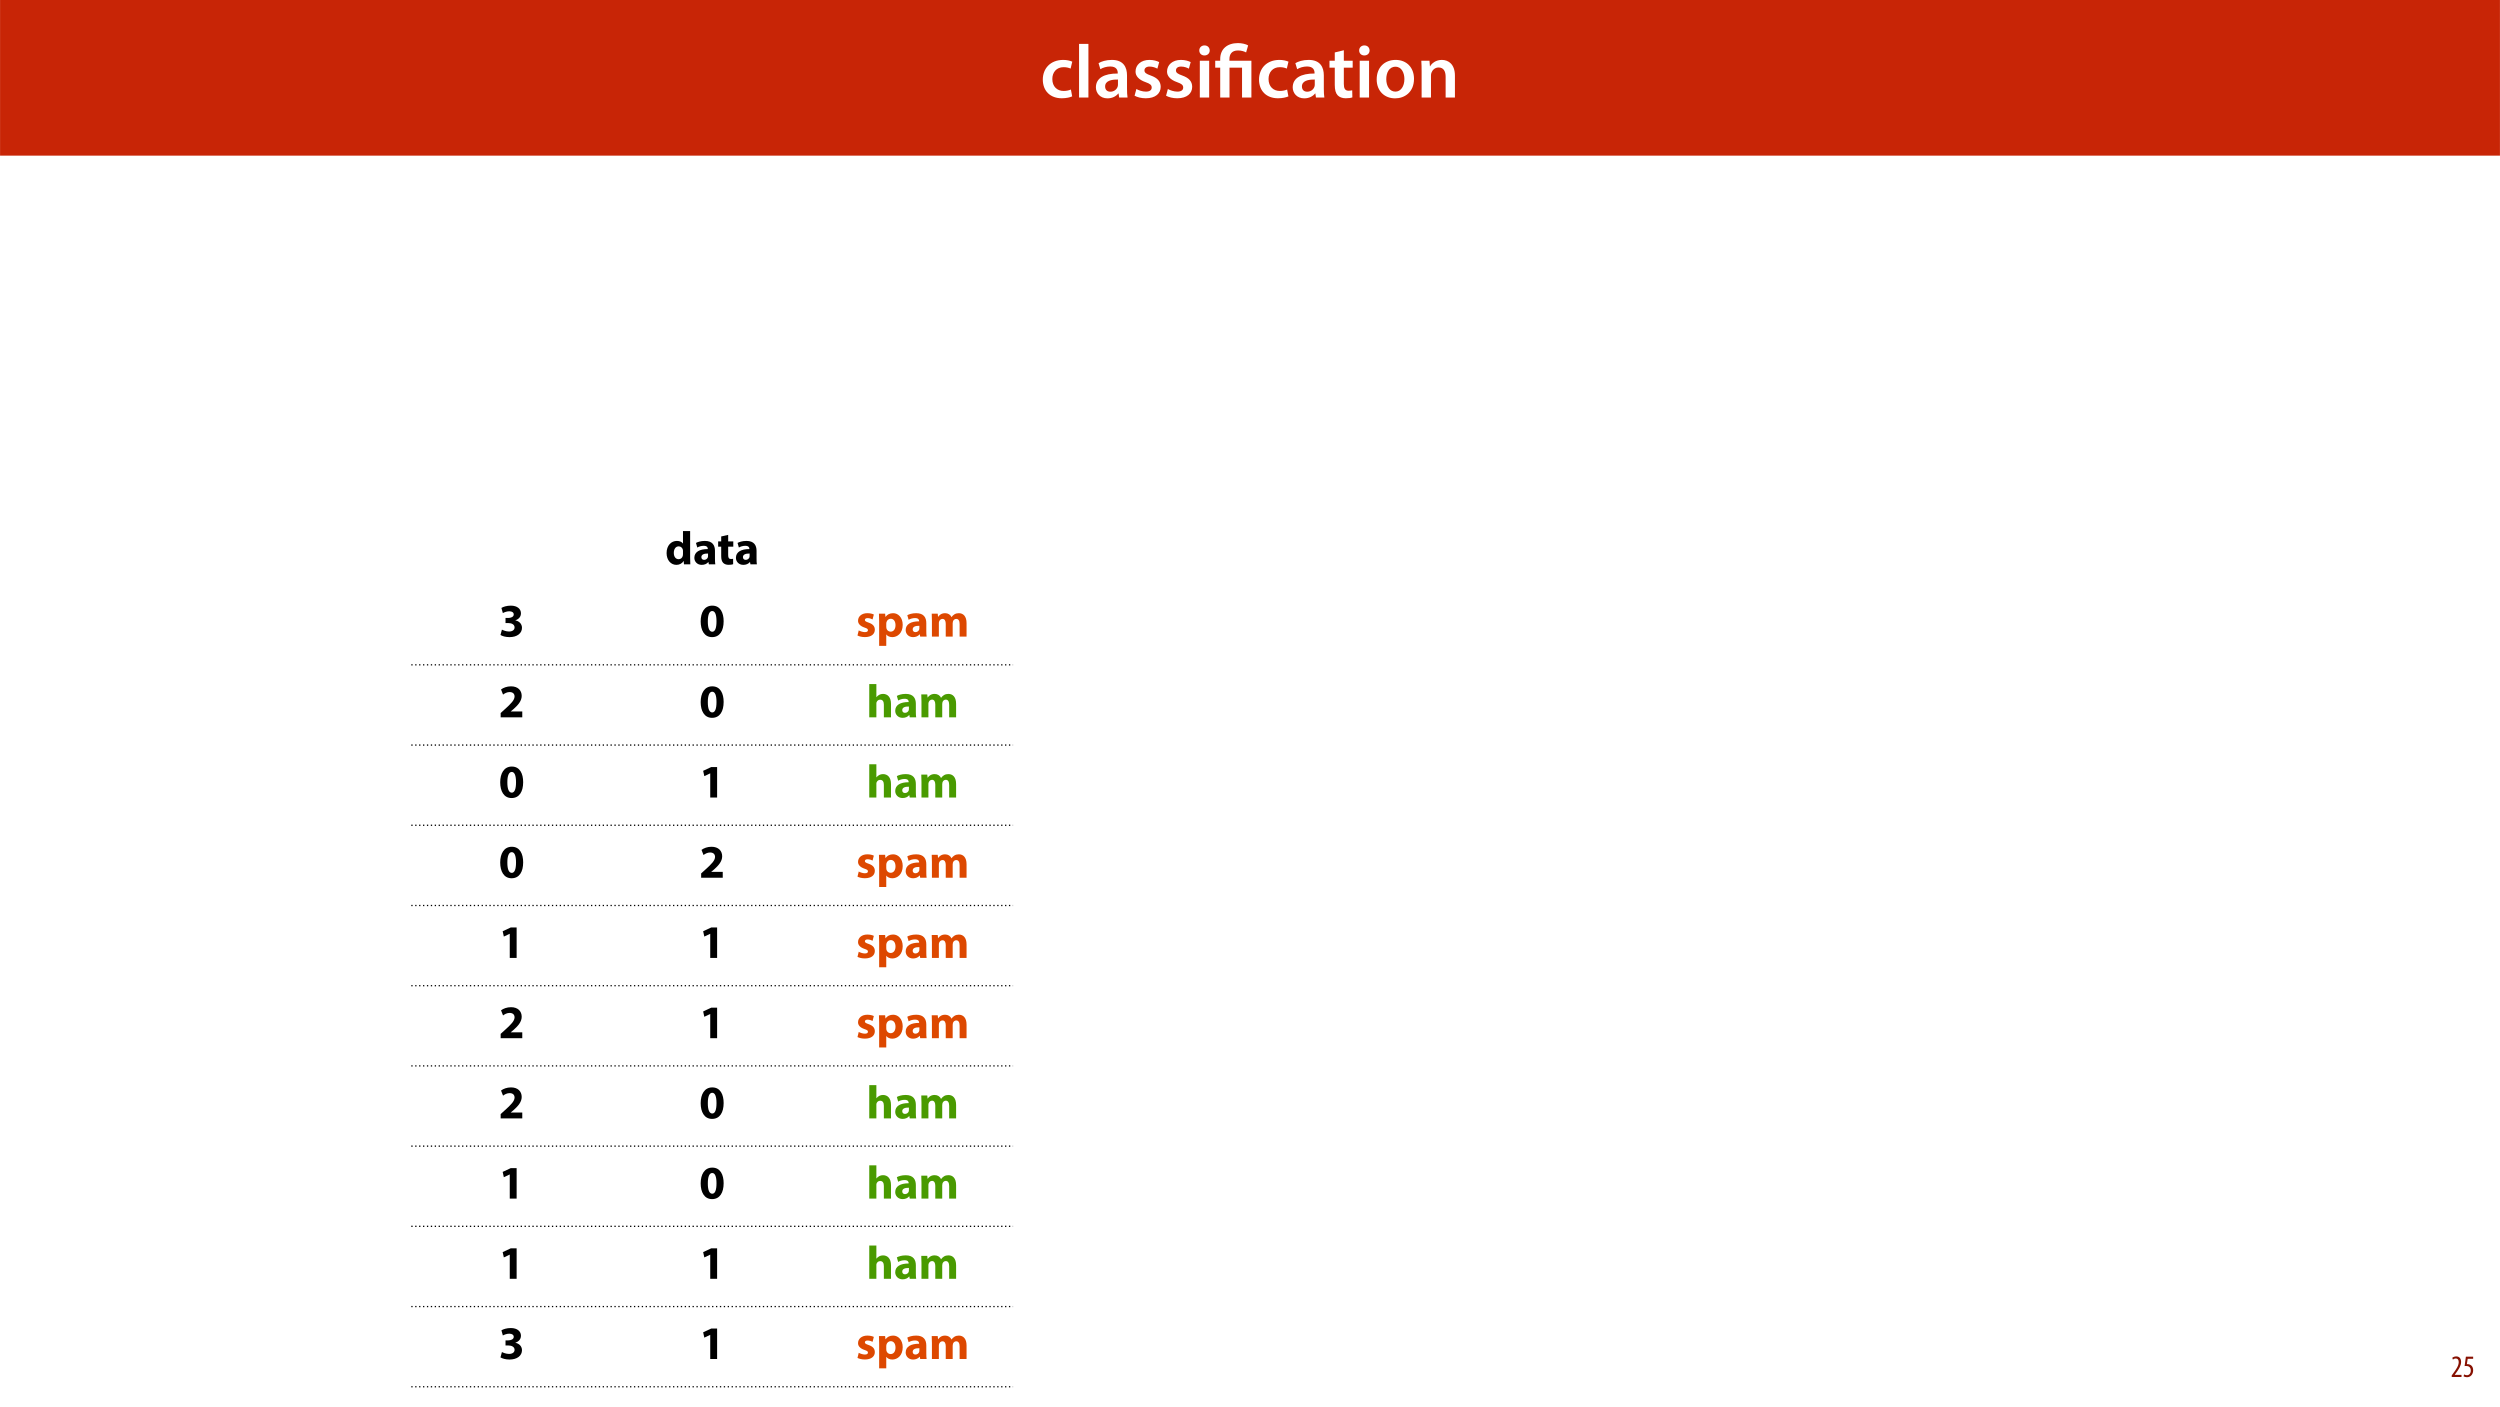
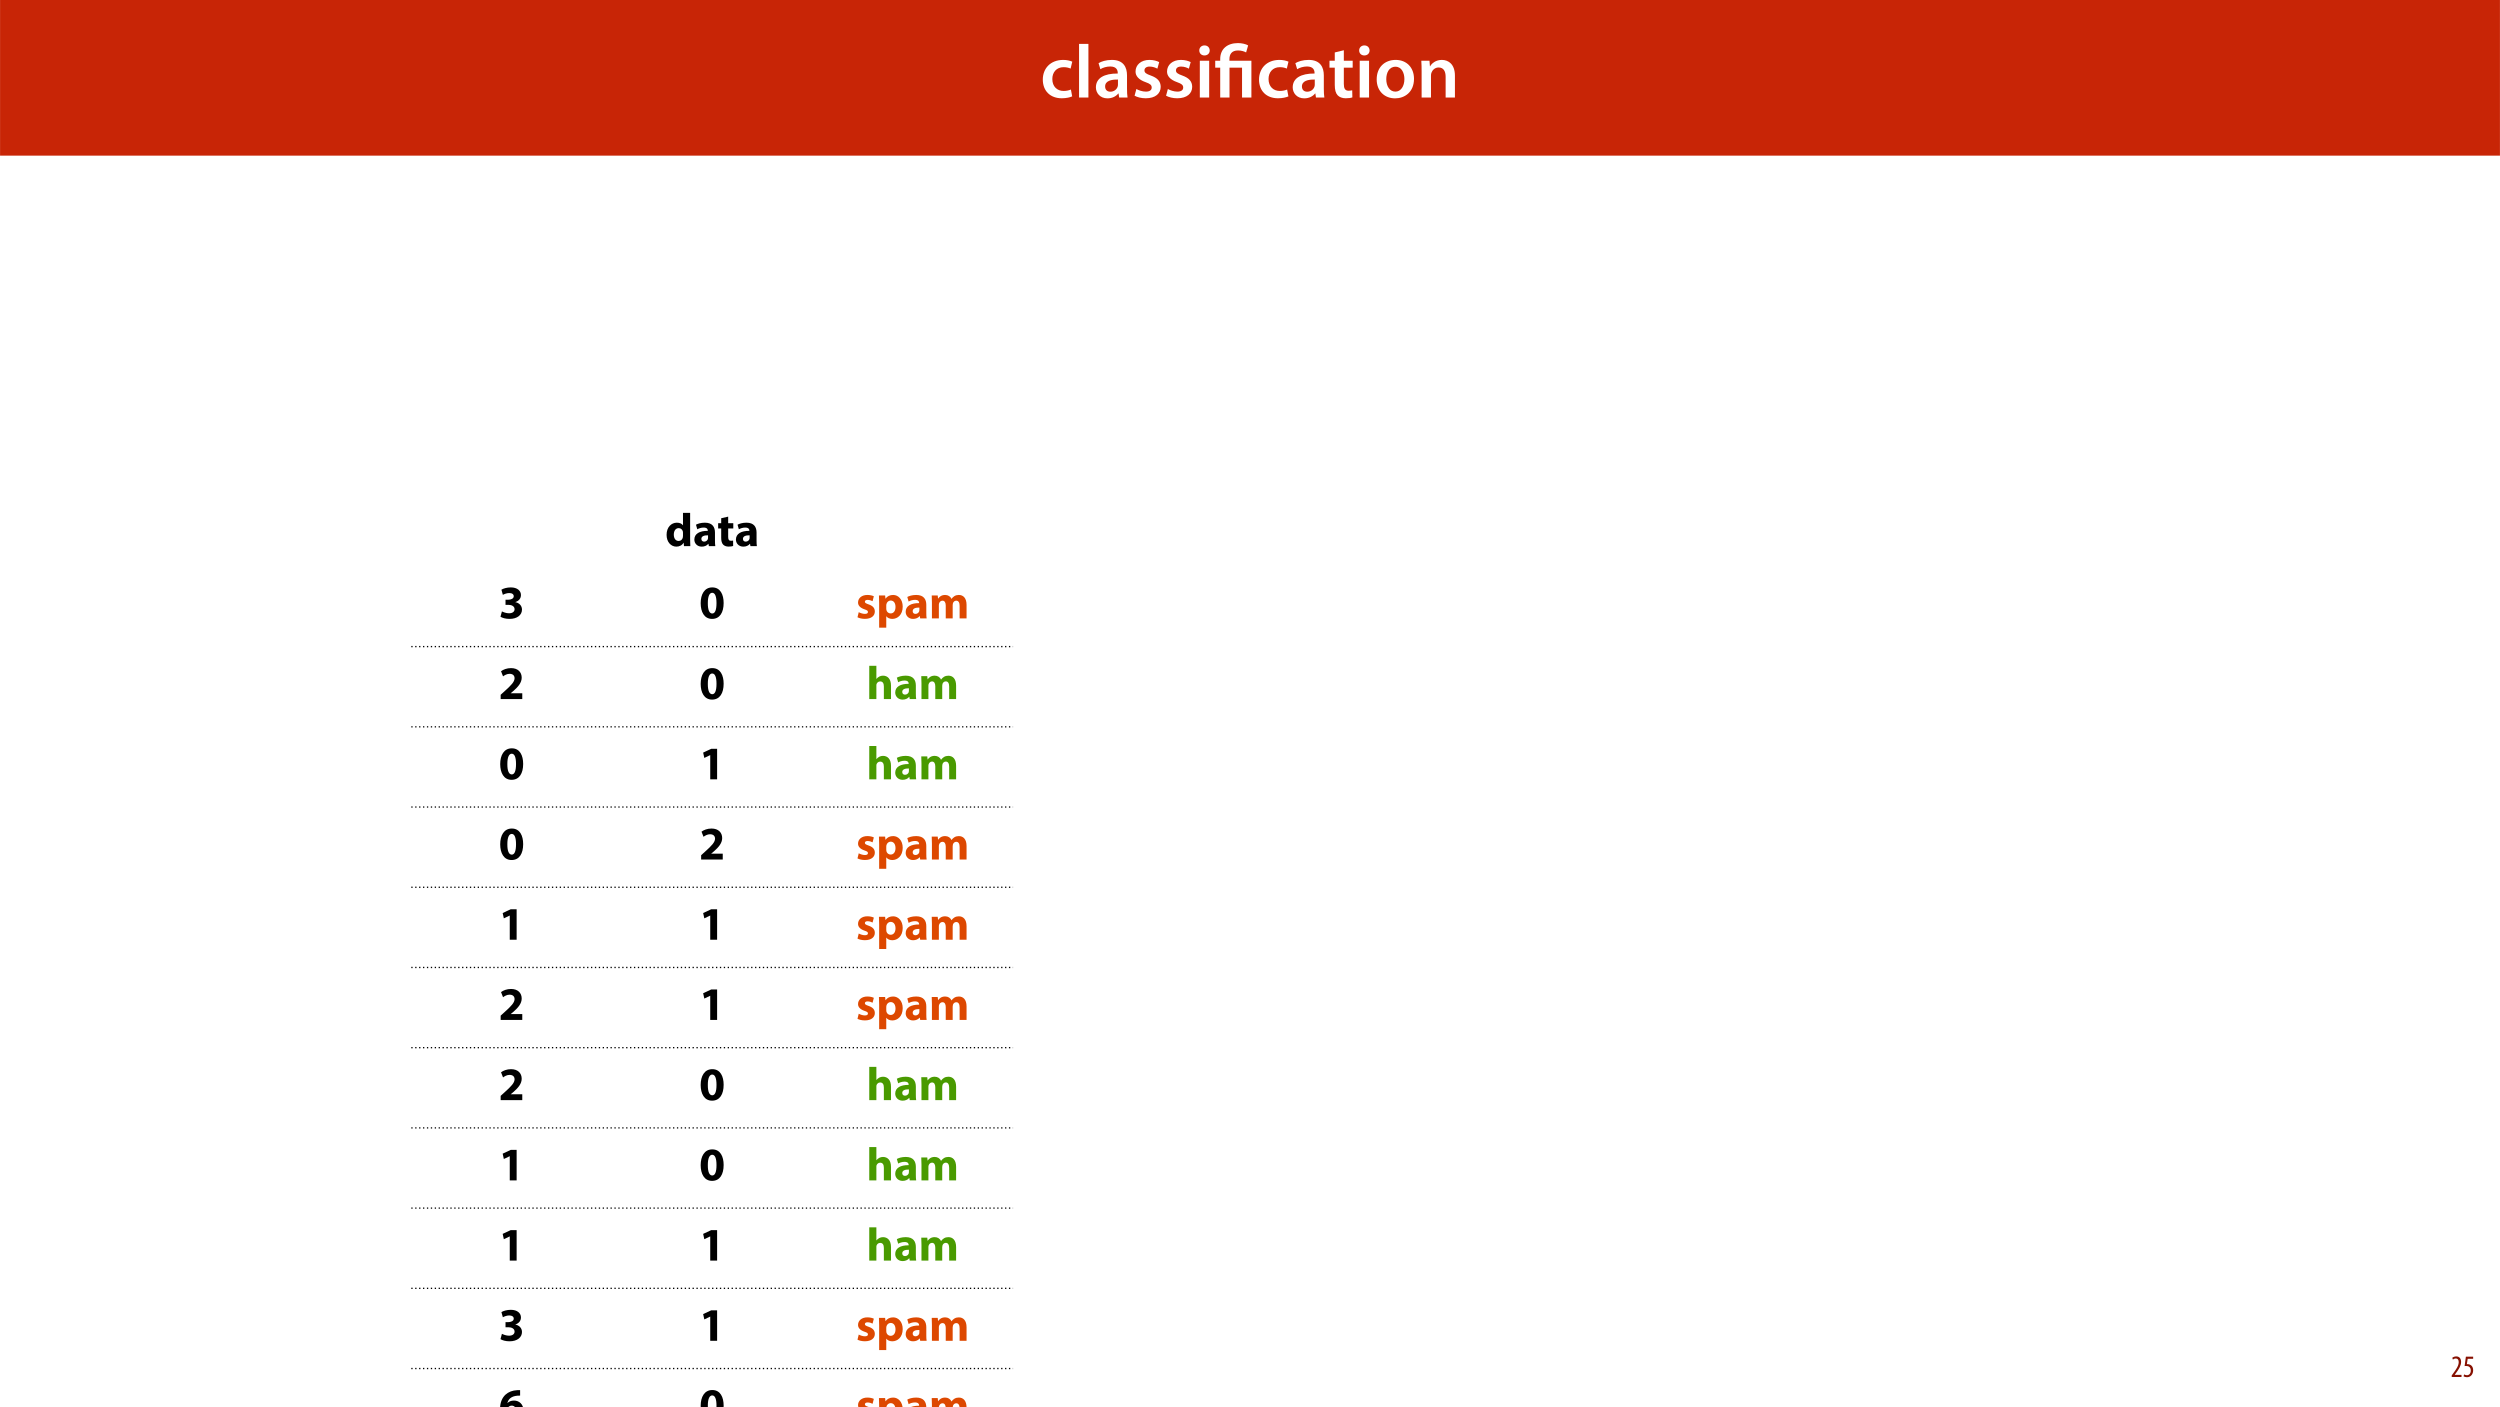
<svg xmlns="http://www.w3.org/2000/svg" xmlns:xlink="http://www.w3.org/1999/xlink" width="1920pt" height="1080pt" viewBox="0 0 1920 1080" version="1.1">
  <defs>
    <g>
      <symbol overflow="visible" id="glyph0-0">
        <path style="stroke:none;" d="M 0 0 L 29 0 L 29 -40.594 L 0 -40.594 Z M 14.5 -22.906 L 4.641 -37.703 L 24.359 -37.703 Z M 16.234 -20.297 L 26.094 -35.094 L 26.094 -5.516 Z M 4.641 -2.906 L 14.5 -17.688 L 24.359 -2.906 Z M 2.906 -35.094 L 12.766 -20.297 L 2.906 -5.516 Z M 2.906 -35.094 " />
      </symbol>
      <symbol overflow="visible" id="glyph0-1">
        <path style="stroke:none;" d="M 23.609 -6.141 C 22.219 -5.562 20.469 -5.047 17.984 -5.047 C 13.109 -5.047 9.344 -8.359 9.344 -14.156 C 9.281 -19.312 12.531 -23.312 17.984 -23.312 C 20.531 -23.312 22.219 -22.734 23.375 -22.219 L 24.656 -27.547 C 23.031 -28.297 20.359 -28.891 17.75 -28.891 C 7.828 -28.891 2.031 -22.266 2.031 -13.797 C 2.031 -5.047 7.766 0.578 16.594 0.578 C 20.125 0.578 23.078 -0.172 24.594 -0.875 Z M 23.609 -6.141 " />
      </symbol>
      <symbol overflow="visible" id="glyph0-2">
        <path style="stroke:none;" d="M 3.828 0 L 11.016 0 L 11.016 -41.188 L 3.828 -41.188 Z M 3.828 0 " />
      </symbol>
      <symbol overflow="visible" id="glyph0-3">
        <path style="stroke:none;" d="M 26.156 0 C 25.875 -1.734 25.75 -4.234 25.75 -6.781 L 25.75 -17 C 25.75 -23.141 23.141 -28.891 14.094 -28.891 C 9.625 -28.891 5.969 -27.672 3.891 -26.391 L 5.281 -21.75 C 7.188 -22.969 10.094 -23.844 12.875 -23.844 C 17.859 -23.844 18.625 -20.766 18.625 -18.906 L 18.625 -18.438 C 8.172 -18.5 1.859 -14.906 1.859 -7.766 C 1.859 -3.484 5.047 0.641 10.734 0.641 C 14.391 0.641 17.344 -0.922 19.078 -3.125 L 19.25 -3.125 L 19.719 0 Z M 18.797 -9.922 C 18.797 -9.453 18.734 -8.875 18.562 -8.359 C 17.922 -6.328 15.828 -4.469 12.984 -4.469 C 10.734 -4.469 8.938 -5.734 8.938 -8.531 C 8.938 -12.812 13.75 -13.922 18.797 -13.797 Z M 18.797 -9.922 " />
      </symbol>
      <symbol overflow="visible" id="glyph0-4">
        <path style="stroke:none;" d="M 2.094 -1.391 C 4.172 -0.234 7.25 0.578 10.672 0.578 C 18.156 0.578 22.156 -3.125 22.156 -8.234 C 22.094 -12.406 19.719 -15.016 14.609 -16.875 C 11.016 -18.156 9.688 -19.031 9.688 -20.828 C 9.688 -22.562 11.078 -23.781 13.625 -23.781 C 16.125 -23.781 18.391 -22.859 19.609 -22.156 L 21 -27.203 C 19.375 -28.078 16.641 -28.891 13.516 -28.891 C 6.953 -28.891 2.844 -25 2.844 -20.016 C 2.781 -16.703 5.109 -13.688 10.609 -11.781 C 14.094 -10.562 15.25 -9.562 15.25 -7.656 C 15.25 -5.797 13.859 -4.531 10.734 -4.531 C 8.172 -4.531 5.109 -5.562 3.484 -6.547 Z M 2.094 -1.391 " />
      </symbol>
      <symbol overflow="visible" id="glyph0-5">
        <path style="stroke:none;" d="M 11.016 0 L 11.016 -28.25 L 3.828 -28.25 L 3.828 0 Z M 7.422 -40.016 C 5.047 -40.016 3.422 -38.344 3.422 -36.141 C 3.422 -33.984 4.984 -32.312 7.359 -32.312 C 9.859 -32.312 11.422 -33.984 11.422 -36.141 C 11.375 -38.344 9.859 -40.016 7.422 -40.016 Z M 7.422 -40.016 " />
      </symbol>
      <symbol overflow="visible" id="glyph0-6">
        <path style="stroke:none;" d="M 5.047 -34.625 L 5.047 -28.25 L 0.984 -28.25 L 0.984 -22.906 L 5.047 -22.906 L 5.047 -9.625 C 5.047 -5.922 5.734 -3.359 7.25 -1.734 C 8.578 -0.297 10.781 0.578 13.391 0.578 C 15.656 0.578 17.516 0.297 18.562 -0.109 L 18.438 -5.562 C 17.812 -5.391 16.875 -5.219 15.656 -5.219 C 12.938 -5.219 12 -7.016 12 -10.438 L 12 -22.906 L 18.797 -22.906 L 18.797 -28.25 L 12 -28.25 L 12 -36.312 Z M 5.047 -34.625 " />
      </symbol>
      <symbol overflow="visible" id="glyph0-7">
        <path style="stroke:none;" d="M 16.641 -28.891 C 8.125 -28.891 2.031 -23.203 2.031 -13.922 C 2.031 -4.875 8.172 0.641 16.188 0.641 C 23.375 0.641 30.688 -4 30.688 -14.391 C 30.688 -22.969 25.062 -28.891 16.641 -28.891 Z M 16.469 -23.656 C 21.344 -23.656 23.312 -18.625 23.312 -14.203 C 23.312 -8.531 20.469 -4.531 16.406 -4.531 C 12.062 -4.531 9.391 -8.641 9.391 -14.094 C 9.391 -18.797 11.422 -23.656 16.469 -23.656 Z M 16.469 -23.656 " />
      </symbol>
      <symbol overflow="visible" id="glyph0-8">
        <path style="stroke:none;" d="M 3.828 0 L 11.016 0 L 11.016 -16.594 C 11.016 -17.406 11.078 -18.266 11.312 -18.906 C 12.062 -21.047 14.031 -23.078 16.875 -23.078 C 20.766 -23.078 22.266 -20.016 22.266 -15.953 L 22.266 0 L 29.406 0 L 29.406 -16.766 C 29.406 -25.688 24.297 -28.891 19.375 -28.891 C 14.672 -28.891 11.594 -26.219 10.375 -24.016 L 10.203 -24.016 L 9.859 -28.25 L 3.594 -28.25 C 3.766 -25.812 3.828 -23.078 3.828 -19.844 Z M 3.828 0 " />
      </symbol>
      <symbol overflow="visible" id="glyph1-0">
        <path style="stroke:none;" d="M 0 0 L 29 0 L 29 -40.594 L 0 -40.594 Z M 14.5 -22.906 L 4.641 -37.703 L 24.359 -37.703 Z M 16.234 -20.297 L 26.094 -35.094 L 26.094 -5.516 Z M 4.641 -2.906 L 14.5 -17.688 L 24.359 -2.906 Z M 2.906 -35.094 L 12.766 -20.297 L 2.906 -5.516 Z M 2.906 -35.094 " />
      </symbol>
      <symbol overflow="visible" id="glyph1-1">
        <path style="stroke:none;" d="M 11.781 0 L 11.781 -22.906 L 21.406 -22.906 L 21.406 0 L 28.594 0 L 28.594 -28.25 L 11.719 -28.25 L 11.719 -29.406 C 11.719 -33.125 13.344 -36.141 18.328 -36.141 C 21 -36.141 23.203 -35.375 24.531 -34.625 L 26.094 -40.016 C 24.469 -41.062 21.109 -41.812 18.328 -41.812 C 9.922 -41.812 4.641 -37.172 4.641 -29.578 L 4.641 -28.25 L 0.812 -28.25 L 0.812 -22.906 L 4.641 -22.906 L 4.641 0 Z M 11.781 0 " />
      </symbol>
      <symbol overflow="visible" id="glyph2-0">
        <path style="stroke:none;" d="M 0 0 L 18 0 L 18 -25.203 L 0 -25.203 Z M 9 -14.219 L 2.875 -23.406 L 15.125 -23.406 Z M 10.078 -12.594 L 16.203 -21.781 L 16.203 -3.422 Z M 2.875 -1.797 L 9 -10.984 L 15.125 -1.797 Z M 1.797 -21.781 L 7.922 -12.594 L 1.797 -3.422 Z M 1.797 -21.781 " />
      </symbol>
      <symbol overflow="visible" id="glyph2-1">
        <path style="stroke:none;" d="M 13.781 -25.562 L 13.781 -16.016 L 13.719 -16.016 C 12.922 -17.25 11.234 -18 9.078 -18 C 4.859 -18 1.156 -14.578 1.188 -8.641 C 1.188 -3.172 4.531 0.391 8.719 0.391 C 10.984 0.391 13.109 -0.609 14.219 -2.594 L 14.297 -2.594 L 14.547 0 L 19.406 0 C 19.328 -1.188 19.266 -3.281 19.266 -5.25 L 19.266 -25.562 Z M 13.781 -7.844 C 13.781 -7.375 13.75 -6.984 13.641 -6.594 C 13.312 -5.047 12.062 -3.953 10.469 -3.953 C 8.203 -3.953 6.734 -5.828 6.734 -8.812 C 6.734 -11.594 8.031 -13.828 10.516 -13.828 C 12.203 -13.828 13.391 -12.594 13.719 -11.125 C 13.75 -10.844 13.781 -10.438 13.781 -10.156 Z M 13.781 -7.844 " />
      </symbol>
      <symbol overflow="visible" id="glyph2-2">
        <path style="stroke:none;" d="M 17.141 0 C 16.953 -0.969 16.891 -2.594 16.891 -4.281 L 16.891 -10.406 C 16.891 -14.547 15.016 -18 9.141 -18 C 5.938 -18 3.531 -17.141 2.297 -16.453 L 3.312 -12.922 C 4.469 -13.641 6.375 -14.25 8.172 -14.25 C 10.875 -14.25 11.375 -12.922 11.375 -11.984 L 11.375 -11.734 C 5.141 -11.766 1.047 -9.578 1.047 -5 C 1.047 -2.203 3.172 0.391 6.734 0.391 C 8.812 0.391 10.625 -0.359 11.766 -1.766 L 11.875 -1.766 L 12.203 0 Z M 11.562 -6.406 C 11.562 -6.078 11.516 -5.766 11.453 -5.469 C 11.094 -4.359 9.969 -3.453 8.609 -3.453 C 7.375 -3.453 6.438 -4.141 6.438 -5.547 C 6.438 -7.672 8.672 -8.359 11.562 -8.312 Z M 11.562 -6.406 " />
      </symbol>
      <symbol overflow="visible" id="glyph2-3">
        <path style="stroke:none;" d="M 2.953 -21.422 L 2.953 -17.609 L 0.609 -17.609 L 0.609 -13.578 L 2.953 -13.578 L 2.953 -6.375 C 2.953 -3.891 3.453 -2.203 4.469 -1.156 C 5.328 -0.25 6.797 0.359 8.562 0.359 C 10.109 0.359 11.406 0.188 12.125 -0.109 L 12.094 -4.25 C 11.703 -4.172 11.156 -4.109 10.469 -4.109 C 8.812 -4.109 8.312 -5.078 8.312 -7.203 L 8.312 -13.578 L 12.234 -13.578 L 12.234 -17.609 L 8.312 -17.609 L 8.312 -22.641 Z M 2.953 -21.422 " />
      </symbol>
      <symbol overflow="visible" id="glyph2-4">
        <path style="stroke:none;" d="M 1.375 -1.266 C 2.734 -0.391 5.297 0.391 8.312 0.391 C 14.25 0.391 17.891 -2.625 17.891 -6.766 C 17.891 -9.828 15.625 -11.953 12.812 -12.453 L 12.812 -12.531 C 15.703 -13.531 17.094 -15.484 17.094 -17.969 C 17.094 -21.172 14.328 -23.797 9.328 -23.797 C 6.297 -23.797 3.484 -22.938 2.094 -22.031 L 3.203 -18.078 C 4.172 -18.641 6.188 -19.469 8.094 -19.469 C 10.406 -19.469 11.562 -18.438 11.562 -17.031 C 11.562 -15.047 9.219 -14.359 7.375 -14.328 L 5.25 -14.328 L 5.25 -10.406 L 7.484 -10.406 C 9.906 -10.406 12.203 -9.359 12.203 -7.062 C 12.203 -5.297 10.766 -3.922 7.922 -3.922 C 5.688 -3.922 3.453 -4.859 2.484 -5.359 Z M 1.375 -1.266 " />
      </symbol>
      <symbol overflow="visible" id="glyph2-5">
        <path style="stroke:none;" d="M 10.078 -23.797 C 4.031 -23.797 1.156 -18.438 1.156 -11.656 C 1.188 -5.047 3.859 0.391 9.906 0.391 C 15.875 0.391 18.797 -4.578 18.797 -11.812 C 18.797 -18.219 16.344 -23.797 10.078 -23.797 Z M 10.016 -19.656 C 12.203 -19.656 13.312 -16.922 13.312 -11.734 C 13.312 -6.406 12.172 -3.75 10.047 -3.75 C 7.922 -3.75 6.625 -6.297 6.656 -11.656 C 6.625 -17.094 7.984 -19.656 10.016 -19.656 Z M 10.016 -19.656 " />
      </symbol>
      <symbol overflow="visible" id="glyph2-6">
        <path style="stroke:none;" d="M 1.188 -0.859 C 2.516 -0.141 4.578 0.359 6.875 0.359 C 11.922 0.359 14.516 -2.047 14.516 -5.328 C 14.469 -7.922 13.062 -9.609 9.719 -10.766 C 7.562 -11.516 6.875 -11.953 6.875 -12.781 C 6.875 -13.688 7.625 -14.219 8.969 -14.219 C 10.469 -14.219 11.984 -13.641 12.781 -13.219 L 13.75 -16.984 C 12.672 -17.531 10.844 -18 8.781 -18 C 4.422 -18 1.625 -15.516 1.625 -12.234 C 1.578 -10.156 2.984 -8.172 6.625 -6.953 C 8.672 -6.266 9.219 -5.828 9.219 -4.938 C 9.219 -4.031 8.531 -3.453 6.875 -3.453 C 5.25 -3.453 3.172 -4.172 2.156 -4.781 Z M 1.188 -0.859 " />
      </symbol>
      <symbol overflow="visible" id="glyph2-7">
        <path style="stroke:none;" d="M 2.203 7.125 L 7.672 7.125 L 7.672 -1.625 L 7.734 -1.625 C 8.531 -0.469 10.188 0.391 12.312 0.391 C 16.234 0.391 20.297 -2.625 20.297 -9.031 C 20.297 -14.656 16.844 -18 13 -18 C 10.438 -18 8.422 -17.031 7.125 -15.156 L 7.062 -15.156 L 6.797 -17.609 L 2.047 -17.609 C 2.125 -15.984 2.203 -14 2.203 -11.703 Z M 7.672 -9.969 C 7.672 -10.297 7.703 -10.656 7.781 -10.938 C 8.141 -12.562 9.5 -13.719 11.047 -13.719 C 13.5 -13.719 14.766 -11.594 14.766 -8.781 C 14.766 -5.797 13.359 -3.812 10.984 -3.812 C 9.391 -3.812 8.141 -4.938 7.781 -6.406 C 7.703 -6.734 7.672 -7.125 7.672 -7.562 Z M 7.672 -9.969 " />
      </symbol>
      <symbol overflow="visible" id="glyph2-8">
        <path style="stroke:none;" d="M 2.203 0 L 7.531 0 L 7.531 -10.266 C 7.531 -10.688 7.562 -11.203 7.734 -11.625 C 8.062 -12.531 8.891 -13.609 10.297 -13.609 C 12.031 -13.609 12.812 -12.094 12.812 -9.859 L 12.812 0 L 18.141 0 L 18.141 -10.297 C 18.141 -10.734 18.219 -11.297 18.359 -11.703 C 18.719 -12.75 19.625 -13.609 20.875 -13.609 C 22.641 -13.609 23.469 -12.125 23.469 -9.578 L 23.469 0 L 28.797 0 L 28.797 -10.375 C 28.797 -15.625 26.25 -18 22.859 -18 C 21.562 -18 20.484 -17.719 19.516 -17.141 C 18.688 -16.625 17.891 -15.906 17.25 -15.016 L 17.172 -15.016 C 16.422 -16.844 14.609 -18 12.344 -18 C 9.328 -18 7.781 -16.344 7.016 -15.234 L 6.906 -15.234 L 6.656 -17.609 L 2.047 -17.609 C 2.125 -16.062 2.203 -14.188 2.203 -11.984 Z M 2.203 0 " />
      </symbol>
      <symbol overflow="visible" id="glyph2-9">
        <path style="stroke:none;" d="M 18.109 0 L 18.109 -4.5 L 9.281 -4.5 L 9.281 -4.578 L 11.453 -6.375 C 14.828 -9.391 17.672 -12.531 17.672 -16.453 C 17.672 -20.703 14.766 -23.797 9.469 -23.797 C 6.297 -23.797 3.562 -22.719 1.797 -21.391 L 3.344 -17.453 C 4.578 -18.391 6.344 -19.406 8.359 -19.406 C 11.047 -19.406 12.203 -17.891 12.203 -15.984 C 12.125 -13.25 9.641 -10.625 4.531 -6.047 L 1.516 -3.312 L 1.516 0 Z M 18.109 0 " />
      </symbol>
      <symbol overflow="visible" id="glyph2-10">
        <path style="stroke:none;" d="M 2.203 0 L 7.672 0 L 7.672 -10.438 C 7.672 -10.844 7.703 -11.297 7.844 -11.656 C 8.25 -12.641 9.141 -13.578 10.578 -13.578 C 12.641 -13.578 13.422 -11.984 13.422 -9.688 L 13.422 0 L 18.906 0 L 18.906 -10.297 C 18.906 -15.594 16.234 -18 12.75 -18 C 11.734 -18 10.688 -17.75 9.906 -17.312 C 9.031 -16.844 8.312 -16.266 7.734 -15.516 L 7.672 -15.516 L 7.672 -25.562 L 2.203 -25.562 Z M 2.203 0 " />
      </symbol>
      <symbol overflow="visible" id="glyph2-11">
        <path style="stroke:none;" d="M 8.5 0 L 13.781 0 L 13.781 -23.406 L 9.25 -23.406 L 3.062 -20.516 L 3.953 -16.422 L 8.422 -18.547 L 8.5 -18.547 Z M 8.5 0 " />
      </symbol>
+       <symbol overflow="visible" id="glyph2-12">
+         <path style="stroke:none;" d="M 16.453 -23.719 C 15.906 -23.766 15.266 -23.766 14.25 -23.688 C 10.578 -23.516 7.562 -22.359 5.219 -20.234 C 2.703 -17.891 1.078 -14.219 1.078 -9.828 C 1.078 -4.25 4.141 0.391 10.375 0.391 C 15.438 0.391 19.016 -3.422 19.016 -8.062 C 19.016 -12.922 15.703 -15.703 11.766 -15.703 C 9.578 -15.703 7.953 -15.016 6.797 -13.828 L 6.703 -13.828 C 7.312 -16.562 9.469 -19.047 14.328 -19.438 C 15.188 -19.516 15.844 -19.547 16.453 -19.516 Z M 10.297 -3.641 C 7.812 -3.641 6.625 -5.875 6.516 -8.359 C 6.516 -9 6.594 -9.438 6.734 -9.719 C 7.266 -10.906 8.5 -11.812 9.969 -11.812 C 12.312 -11.812 13.469 -9.938 13.469 -7.781 C 13.469 -5.406 12.234 -3.641 10.297 -3.641 Z M 10.297 -3.641 " />
+       </symbol>
      <symbol overflow="visible" id="glyph3-0">
        <path style="stroke:none;" d="M 0 0 L 12 0 L 12 -16.797 L 0 -16.797 Z M 6 -9.484 L 1.922 -15.594 L 10.078 -15.594 Z M 6.719 -8.406 L 10.797 -14.516 L 10.797 -2.281 Z M 1.922 -1.203 L 6 -7.312 L 10.078 -1.203 Z M 1.203 -14.516 L 5.281 -8.406 L 1.203 -2.281 Z M 1.203 -14.516 " />
      </symbol>
      <symbol overflow="visible" id="glyph3-1">
        <path style="stroke:none;" d="M 8.281 0 L 8.281 -1.625 L 3.078 -1.625 L 3.078 -1.688 L 4.125 -3.125 C 6.047 -5.766 7.969 -8.594 7.969 -11.516 C 7.969 -13.875 6.844 -15.797 4.25 -15.797 C 2.828 -15.797 1.75 -15.188 1.203 -14.734 L 1.656 -13.344 C 2.062 -13.609 2.781 -14.203 3.906 -14.203 C 5.375 -14.203 6.141 -13.156 6.141 -11.422 C 6.141 -8.5 3.938 -5.562 2.094 -3 L 0.766 -1.203 L 0.766 0 Z M 8.281 0 " />
      </symbol>
      <symbol overflow="visible" id="glyph3-2">
        <path style="stroke:none;" d="M 7.984 -15.594 L 2.406 -15.594 L 1.422 -8.375 C 1.703 -8.422 2.062 -8.453 2.641 -8.453 C 4.656 -8.453 6.172 -7.422 6.172 -4.938 C 6.172 -2.562 4.797 -1.344 3.219 -1.344 C 2.359 -1.344 1.516 -1.688 1.031 -1.969 L 0.625 -0.484 C 1.25 -0.078 2.328 0.188 3.266 0.188 C 6.047 0.188 7.984 -2.047 7.984 -5.141 C 7.984 -6.719 7.516 -7.875 6.703 -8.688 C 5.859 -9.5 4.562 -9.859 3.719 -9.859 C 3.5 -9.859 3.344 -9.859 3.141 -9.812 L 3.797 -13.969 L 7.984 -13.969 Z M 7.984 -15.594 " />
      </symbol>
    </g>
    <clipPath id="clip1">
-       <path d="M 315.875 510.102 L 778.023 510.102 L 778.023 511.102 L 315.875 511.102 Z M 315.875 510.102 " />
+       <path d="M 315.875 496.102 L 778.023 496.102 L 778.023 497.102 L 315.875 497.102 Z M 315.875 496.102 " />
    </clipPath>
    <clipPath id="clip2">
-       <path d="M 315.875 571.707 L 778.023 571.707 L 778.023 572.707 L 315.875 572.707 Z M 315.875 571.707 " />
+       <path d="M 315.875 557.707 L 778.023 557.707 L 778.023 558.707 L 315.875 558.707 Z M 315.875 557.707 " />
    </clipPath>
    <clipPath id="clip3">
-       <path d="M 315.875 633.312 L 778.023 633.312 L 778.023 634.312 L 315.875 634.312 Z M 315.875 633.312 " />
+       <path d="M 315.875 619.312 L 778.023 619.312 L 778.023 620.312 L 315.875 620.312 Z M 315.875 619.312 " />
    </clipPath>
    <clipPath id="clip4">
-       <path d="M 315.875 694.914 L 778.023 694.914 L 778.023 695.914 L 315.875 695.914 Z M 315.875 694.914 " />
+       <path d="M 315.875 680.914 L 778.023 680.914 L 778.023 681.914 L 315.875 681.914 Z M 315.875 680.914 " />
    </clipPath>
    <clipPath id="clip5">
-       <path d="M 315.875 756.52 L 778.023 756.52 L 778.023 757.52 L 315.875 757.52 Z M 315.875 756.52 " />
+       <path d="M 315.875 742.52 L 778.023 742.52 L 778.023 743.52 L 315.875 743.52 Z M 315.875 742.52 " />
    </clipPath>
    <clipPath id="clip6">
-       <path d="M 315.875 818.121 L 778.023 818.121 L 778.023 819.121 L 315.875 819.121 Z M 315.875 818.121 " />
+       <path d="M 315.875 804.121 L 778.023 804.121 L 778.023 805.121 L 315.875 805.121 Z M 315.875 804.121 " />
    </clipPath>
    <clipPath id="clip7">
-       <path d="M 315.875 879.727 L 778.023 879.727 L 778.023 880.727 L 315.875 880.727 Z M 315.875 879.727 " />
+       <path d="M 315.875 865.727 L 778.023 865.727 L 778.023 866.727 L 315.875 866.727 Z M 315.875 865.727 " />
    </clipPath>
    <clipPath id="clip8">
-       <path d="M 315.875 941.328 L 778.023 941.328 L 778.023 942.328 L 315.875 942.328 Z M 315.875 941.328 " />
+       <path d="M 315.875 927.328 L 778.023 927.328 L 778.023 928.328 L 315.875 928.328 Z M 315.875 927.328 " />
    </clipPath>
    <clipPath id="clip9">
-       <path d="M 315.875 1002.934 L 778.023 1002.934 L 778.023 1003.934 L 315.875 1003.934 Z M 315.875 1002.934 " />
+       <path d="M 315.875 988.934 L 778.023 988.934 L 778.023 989.934 L 315.875 989.934 Z M 315.875 988.934 " />
    </clipPath>
    <clipPath id="clip10">
-       <path d="M 315.875 1064.535 L 778.023 1064.535 L 778.023 1065.535 L 315.875 1065.535 Z M 315.875 1064.535 " />
+       <path d="M 315.875 1050.535 L 778.023 1050.535 L 778.023 1051.535 L 315.875 1051.535 Z M 315.875 1050.535 " />
    </clipPath>
  </defs>
  <g id="surface1">
    <rect x="0" y="0" width="1920" height="1080" style="fill:rgb(100%,100%,100%);fill-opacity:1;stroke:none;" />
    <path style=" stroke:none;fill-rule:nonzero;fill:rgb(78.432%,14.51%,2.353%);fill-opacity:1;" d="M 0.043 119.531 L 1919.957 119.531 L 1919.957 0 L 0.043 0 Z M 0.043 119.531 " />
    <g style="fill:rgb(100%,100%,100%);fill-opacity:1;">
      <use xlink:href="#glyph0-1" x="798.847" y="74.9" />
      <use xlink:href="#glyph0-2" x="824.889" y="74.9" />
      <use xlink:href="#glyph0-3" x="839.795" y="74.9" />
      <use xlink:href="#glyph0-4" x="869.259" y="74.9" />
      <use xlink:href="#glyph0-4" x="893.445" y="74.9" />
      <use xlink:href="#glyph0-5" x="917.631" y="74.9" />
    </g>
    <g style="fill:rgb(100%,100%,100%);fill-opacity:1;">
      <use xlink:href="#glyph1-1" x="932.479" y="74.9" />
    </g>
    <g style="fill:rgb(100%,100%,100%);fill-opacity:1;">
      <use xlink:href="#glyph0-1" x="964.901" y="74.9" />
      <use xlink:href="#glyph0-3" x="990.943" y="74.9" />
    </g>
    <g style="fill:rgb(100%,100%,100%);fill-opacity:1;">
      <use xlink:href="#glyph0-6" x="1020.059" y="74.9" />
      <use xlink:href="#glyph0-5" x="1040.417" y="74.9" />
      <use xlink:href="#glyph0-7" x="1055.265" y="74.9" />
      <use xlink:href="#glyph0-8" x="1087.977" y="74.9" />
    </g>
    <g style="fill:rgb(0%,0%,0%);fill-opacity:1;">
-       <use xlink:href="#glyph2-1" x="510.752" y="433.425" />
-       <use xlink:href="#glyph2-2" x="532.208" y="433.425" />
-     </g>
-     <g style="fill:rgb(0%,0%,0%);fill-opacity:1;">
-       <use xlink:href="#glyph2-3" x="550.928" y="433.425" />
-       <use xlink:href="#glyph2-2" x="564.14" y="433.425" />
-     </g>
-     <g style="fill:rgb(0%,0%,0%);fill-opacity:1;">
-       <use xlink:href="#glyph2-4" x="382.993" y="488.925" />
-     </g>
-     <g style="fill:rgb(0%,0%,0%);fill-opacity:1;">
-       <use xlink:href="#glyph2-5" x="536.96" y="488.925" />
-     </g>
-     <g style="fill:rgb(86.667%,28.235%,0%);fill-opacity:1;">
-       <use xlink:href="#glyph2-6" x="657.356" y="488.925" />
-       <use xlink:href="#glyph2-7" x="672.98" y="488.925" />
-       <use xlink:href="#glyph2-2" x="694.508" y="488.925" />
-       <use xlink:href="#glyph2-8" x="713.516" y="488.925" />
-     </g>
-     <g style="fill:rgb(0%,0%,0%);fill-opacity:1;">
-       <use xlink:href="#glyph2-9" x="382.993" y="550.904" />
-     </g>
-     <g style="fill:rgb(0%,0%,0%);fill-opacity:1;">
-       <use xlink:href="#glyph2-5" x="536.96" y="550.904" />
-     </g>
-     <g style="fill:rgb(28.627%,60.393%,0%);fill-opacity:1;">
-       <use xlink:href="#glyph2-10" x="665.384" y="550.904" />
-       <use xlink:href="#glyph2-2" x="686.48" y="550.904" />
-       <use xlink:href="#glyph2-8" x="705.488" y="550.904" />
-     </g>
-     <g style="fill:rgb(0%,0%,0%);fill-opacity:1;">
-       <use xlink:href="#glyph2-5" x="382.993" y="612.507" />
-     </g>
-     <g style="fill:rgb(0%,0%,0%);fill-opacity:1;">
-       <use xlink:href="#glyph2-11" x="536.96" y="612.507" />
-     </g>
-     <g style="fill:rgb(28.627%,60.393%,0%);fill-opacity:1;">
-       <use xlink:href="#glyph2-10" x="665.384" y="612.507" />
-       <use xlink:href="#glyph2-2" x="686.48" y="612.507" />
-       <use xlink:href="#glyph2-8" x="705.488" y="612.507" />
-     </g>
-     <g style="fill:rgb(0%,0%,0%);fill-opacity:1;">
-       <use xlink:href="#glyph2-5" x="382.993" y="674.111" />
-     </g>
-     <g style="fill:rgb(0%,0%,0%);fill-opacity:1;">
-       <use xlink:href="#glyph2-9" x="536.96" y="674.111" />
-     </g>
-     <g style="fill:rgb(86.667%,28.235%,0%);fill-opacity:1;">
-       <use xlink:href="#glyph2-6" x="657.356" y="674.111" />
-       <use xlink:href="#glyph2-7" x="672.98" y="674.111" />
-       <use xlink:href="#glyph2-2" x="694.508" y="674.111" />
-       <use xlink:href="#glyph2-8" x="713.516" y="674.111" />
-     </g>
-     <g style="fill:rgb(0%,0%,0%);fill-opacity:1;">
-       <use xlink:href="#glyph2-11" x="382.993" y="735.714" />
-     </g>
-     <g style="fill:rgb(0%,0%,0%);fill-opacity:1;">
-       <use xlink:href="#glyph2-11" x="536.96" y="735.714" />
-     </g>
-     <g style="fill:rgb(86.667%,28.235%,0%);fill-opacity:1;">
-       <use xlink:href="#glyph2-6" x="657.356" y="735.714" />
-       <use xlink:href="#glyph2-7" x="672.98" y="735.714" />
-       <use xlink:href="#glyph2-2" x="694.508" y="735.714" />
-       <use xlink:href="#glyph2-8" x="713.516" y="735.714" />
-     </g>
-     <g style="fill:rgb(0%,0%,0%);fill-opacity:1;">
-       <use xlink:href="#glyph2-9" x="382.993" y="797.318" />
-     </g>
-     <g style="fill:rgb(0%,0%,0%);fill-opacity:1;">
-       <use xlink:href="#glyph2-11" x="536.96" y="797.318" />
-     </g>
-     <g style="fill:rgb(86.667%,28.235%,0%);fill-opacity:1;">
-       <use xlink:href="#glyph2-6" x="657.356" y="797.318" />
-       <use xlink:href="#glyph2-7" x="672.98" y="797.318" />
-       <use xlink:href="#glyph2-2" x="694.508" y="797.318" />
-       <use xlink:href="#glyph2-8" x="713.516" y="797.318" />
-     </g>
-     <g style="fill:rgb(0%,0%,0%);fill-opacity:1;">
-       <use xlink:href="#glyph2-9" x="382.993" y="858.921" />
-     </g>
-     <g style="fill:rgb(0%,0%,0%);fill-opacity:1;">
-       <use xlink:href="#glyph2-5" x="536.96" y="858.921" />
-     </g>
-     <g style="fill:rgb(28.627%,60.393%,0%);fill-opacity:1;">
-       <use xlink:href="#glyph2-10" x="665.384" y="858.921" />
-       <use xlink:href="#glyph2-2" x="686.48" y="858.921" />
-       <use xlink:href="#glyph2-8" x="705.488" y="858.921" />
-     </g>
-     <g style="fill:rgb(0%,0%,0%);fill-opacity:1;">
-       <use xlink:href="#glyph2-11" x="382.993" y="920.525" />
-     </g>
-     <g style="fill:rgb(0%,0%,0%);fill-opacity:1;">
-       <use xlink:href="#glyph2-5" x="536.96" y="920.525" />
-     </g>
-     <g style="fill:rgb(28.627%,60.393%,0%);fill-opacity:1;">
-       <use xlink:href="#glyph2-10" x="665.384" y="920.525" />
-       <use xlink:href="#glyph2-2" x="686.48" y="920.525" />
-       <use xlink:href="#glyph2-8" x="705.488" y="920.525" />
-     </g>
-     <g style="fill:rgb(0%,0%,0%);fill-opacity:1;">
-       <use xlink:href="#glyph2-11" x="382.993" y="982.128" />
-     </g>
-     <g style="fill:rgb(0%,0%,0%);fill-opacity:1;">
-       <use xlink:href="#glyph2-11" x="536.96" y="982.128" />
-     </g>
-     <g style="fill:rgb(28.627%,60.393%,0%);fill-opacity:1;">
-       <use xlink:href="#glyph2-10" x="665.384" y="982.128" />
-       <use xlink:href="#glyph2-2" x="686.48" y="982.128" />
-       <use xlink:href="#glyph2-8" x="705.488" y="982.128" />
-     </g>
-     <g style="fill:rgb(0%,0%,0%);fill-opacity:1;">
-       <use xlink:href="#glyph2-4" x="382.993" y="1043.732" />
-     </g>
-     <g style="fill:rgb(0%,0%,0%);fill-opacity:1;">
-       <use xlink:href="#glyph2-11" x="536.96" y="1043.732" />
-     </g>
-     <g style="fill:rgb(86.667%,28.235%,0%);fill-opacity:1;">
-       <use xlink:href="#glyph2-6" x="657.356" y="1043.732" />
-       <use xlink:href="#glyph2-7" x="672.98" y="1043.732" />
-       <use xlink:href="#glyph2-2" x="694.508" y="1043.732" />
-       <use xlink:href="#glyph2-8" x="713.516" y="1043.732" />
+       <use xlink:href="#glyph2-1" x="510.752" y="419.425" />
+       <use xlink:href="#glyph2-2" x="532.208" y="419.425" />
+     </g>
+     <g style="fill:rgb(0%,0%,0%);fill-opacity:1;">
+       <use xlink:href="#glyph2-3" x="550.928" y="419.425" />
+       <use xlink:href="#glyph2-2" x="564.14" y="419.425" />
+     </g>
+     <g style="fill:rgb(0%,0%,0%);fill-opacity:1;">
+       <use xlink:href="#glyph2-4" x="382.993" y="474.925" />
+     </g>
+     <g style="fill:rgb(0%,0%,0%);fill-opacity:1;">
+       <use xlink:href="#glyph2-5" x="536.96" y="474.925" />
+     </g>
+     <g style="fill:rgb(86.667%,28.235%,0%);fill-opacity:1;">
+       <use xlink:href="#glyph2-6" x="657.356" y="474.925" />
+       <use xlink:href="#glyph2-7" x="672.98" y="474.925" />
+       <use xlink:href="#glyph2-2" x="694.508" y="474.925" />
+       <use xlink:href="#glyph2-8" x="713.516" y="474.925" />
+     </g>
+     <g style="fill:rgb(0%,0%,0%);fill-opacity:1;">
+       <use xlink:href="#glyph2-9" x="382.993" y="536.904" />
+     </g>
+     <g style="fill:rgb(0%,0%,0%);fill-opacity:1;">
+       <use xlink:href="#glyph2-5" x="536.96" y="536.904" />
+     </g>
+     <g style="fill:rgb(28.627%,60.393%,0%);fill-opacity:1;">
+       <use xlink:href="#glyph2-10" x="665.384" y="536.904" />
+       <use xlink:href="#glyph2-2" x="686.48" y="536.904" />
+       <use xlink:href="#glyph2-8" x="705.488" y="536.904" />
+     </g>
+     <g style="fill:rgb(0%,0%,0%);fill-opacity:1;">
+       <use xlink:href="#glyph2-5" x="382.993" y="598.507" />
+     </g>
+     <g style="fill:rgb(0%,0%,0%);fill-opacity:1;">
+       <use xlink:href="#glyph2-11" x="536.96" y="598.507" />
+     </g>
+     <g style="fill:rgb(28.627%,60.393%,0%);fill-opacity:1;">
+       <use xlink:href="#glyph2-10" x="665.384" y="598.507" />
+       <use xlink:href="#glyph2-2" x="686.48" y="598.507" />
+       <use xlink:href="#glyph2-8" x="705.488" y="598.507" />
+     </g>
+     <g style="fill:rgb(0%,0%,0%);fill-opacity:1;">
+       <use xlink:href="#glyph2-5" x="382.993" y="660.111" />
+     </g>
+     <g style="fill:rgb(0%,0%,0%);fill-opacity:1;">
+       <use xlink:href="#glyph2-9" x="536.96" y="660.111" />
+     </g>
+     <g style="fill:rgb(86.667%,28.235%,0%);fill-opacity:1;">
+       <use xlink:href="#glyph2-6" x="657.356" y="660.111" />
+       <use xlink:href="#glyph2-7" x="672.98" y="660.111" />
+       <use xlink:href="#glyph2-2" x="694.508" y="660.111" />
+       <use xlink:href="#glyph2-8" x="713.516" y="660.111" />
+     </g>
+     <g style="fill:rgb(0%,0%,0%);fill-opacity:1;">
+       <use xlink:href="#glyph2-11" x="382.993" y="721.714" />
+     </g>
+     <g style="fill:rgb(0%,0%,0%);fill-opacity:1;">
+       <use xlink:href="#glyph2-11" x="536.96" y="721.714" />
+     </g>
+     <g style="fill:rgb(86.667%,28.235%,0%);fill-opacity:1;">
+       <use xlink:href="#glyph2-6" x="657.356" y="721.714" />
+       <use xlink:href="#glyph2-7" x="672.98" y="721.714" />
+       <use xlink:href="#glyph2-2" x="694.508" y="721.714" />
+       <use xlink:href="#glyph2-8" x="713.516" y="721.714" />
+     </g>
+     <g style="fill:rgb(0%,0%,0%);fill-opacity:1;">
+       <use xlink:href="#glyph2-9" x="382.993" y="783.318" />
+     </g>
+     <g style="fill:rgb(0%,0%,0%);fill-opacity:1;">
+       <use xlink:href="#glyph2-11" x="536.96" y="783.318" />
+     </g>
+     <g style="fill:rgb(86.667%,28.235%,0%);fill-opacity:1;">
+       <use xlink:href="#glyph2-6" x="657.356" y="783.318" />
+       <use xlink:href="#glyph2-7" x="672.98" y="783.318" />
+       <use xlink:href="#glyph2-2" x="694.508" y="783.318" />
+       <use xlink:href="#glyph2-8" x="713.516" y="783.318" />
+     </g>
+     <g style="fill:rgb(0%,0%,0%);fill-opacity:1;">
+       <use xlink:href="#glyph2-9" x="382.993" y="844.921" />
+     </g>
+     <g style="fill:rgb(0%,0%,0%);fill-opacity:1;">
+       <use xlink:href="#glyph2-5" x="536.96" y="844.921" />
+     </g>
+     <g style="fill:rgb(28.627%,60.393%,0%);fill-opacity:1;">
+       <use xlink:href="#glyph2-10" x="665.384" y="844.921" />
+       <use xlink:href="#glyph2-2" x="686.48" y="844.921" />
+       <use xlink:href="#glyph2-8" x="705.488" y="844.921" />
+     </g>
+     <g style="fill:rgb(0%,0%,0%);fill-opacity:1;">
+       <use xlink:href="#glyph2-11" x="382.993" y="906.525" />
+     </g>
+     <g style="fill:rgb(0%,0%,0%);fill-opacity:1;">
+       <use xlink:href="#glyph2-5" x="536.96" y="906.525" />
+     </g>
+     <g style="fill:rgb(28.627%,60.393%,0%);fill-opacity:1;">
+       <use xlink:href="#glyph2-10" x="665.384" y="906.525" />
+       <use xlink:href="#glyph2-2" x="686.48" y="906.525" />
+       <use xlink:href="#glyph2-8" x="705.488" y="906.525" />
+     </g>
+     <g style="fill:rgb(0%,0%,0%);fill-opacity:1;">
+       <use xlink:href="#glyph2-11" x="382.993" y="968.128" />
+     </g>
+     <g style="fill:rgb(0%,0%,0%);fill-opacity:1;">
+       <use xlink:href="#glyph2-11" x="536.96" y="968.128" />
+     </g>
+     <g style="fill:rgb(28.627%,60.393%,0%);fill-opacity:1;">
+       <use xlink:href="#glyph2-10" x="665.384" y="968.128" />
+       <use xlink:href="#glyph2-2" x="686.48" y="968.128" />
+       <use xlink:href="#glyph2-8" x="705.488" y="968.128" />
+     </g>
+     <g style="fill:rgb(0%,0%,0%);fill-opacity:1;">
+       <use xlink:href="#glyph2-4" x="382.993" y="1029.732" />
+     </g>
+     <g style="fill:rgb(0%,0%,0%);fill-opacity:1;">
+       <use xlink:href="#glyph2-11" x="536.96" y="1029.732" />
+     </g>
+     <g style="fill:rgb(86.667%,28.235%,0%);fill-opacity:1;">
+       <use xlink:href="#glyph2-6" x="657.356" y="1029.732" />
+       <use xlink:href="#glyph2-7" x="672.98" y="1029.732" />
+       <use xlink:href="#glyph2-2" x="694.508" y="1029.732" />
+       <use xlink:href="#glyph2-8" x="713.516" y="1029.732" />
+     </g>
+     <g style="fill:rgb(0%,0%,0%);fill-opacity:1;">
+       <use xlink:href="#glyph2-12" x="382.993" y="1091.335" />
+     </g>
+     <g style="fill:rgb(0%,0%,0%);fill-opacity:1;">
+       <use xlink:href="#glyph2-5" x="536.96" y="1091.335" />
+     </g>
+     <g style="fill:rgb(86.667%,28.235%,0%);fill-opacity:1;">
+       <use xlink:href="#glyph2-6" x="657.356" y="1091.335" />
+       <use xlink:href="#glyph2-7" x="672.98" y="1091.335" />
+       <use xlink:href="#glyph2-2" x="694.508" y="1091.335" />
+       <use xlink:href="#glyph2-8" x="713.516" y="1091.335" />
    </g>
    <g clip-path="url(#clip1)" clip-rule="nonzero">
-       <path style="fill:none;stroke-width:1;stroke-linecap:butt;stroke-linejoin:round;stroke:rgb(0%,0%,0%);stroke-opacity:1;stroke-dasharray:1,2;stroke-miterlimit:4;" d="M 1.875 111.602 L 465.398 111.602 " transform="matrix(1,0,0,1,314,399)" />
+       <path style="fill:none;stroke-width:1;stroke-linecap:butt;stroke-linejoin:round;stroke:rgb(0%,0%,0%);stroke-opacity:1;stroke-dasharray:1,2;stroke-miterlimit:4;" d="M 1.875 111.602 L 465.398 111.602 " transform="matrix(1,0,0,1,314,385)" />
    </g>
    <g clip-path="url(#clip2)" clip-rule="nonzero">
-       <path style="fill:none;stroke-width:1;stroke-linecap:butt;stroke-linejoin:round;stroke:rgb(0%,0%,0%);stroke-opacity:1;stroke-dasharray:1,2;stroke-miterlimit:4;" d="M 1.875 173.207 L 465.398 173.207 " transform="matrix(1,0,0,1,314,399)" />
+       <path style="fill:none;stroke-width:1;stroke-linecap:butt;stroke-linejoin:round;stroke:rgb(0%,0%,0%);stroke-opacity:1;stroke-dasharray:1,2;stroke-miterlimit:4;" d="M 1.875 173.207 L 465.398 173.207 " transform="matrix(1,0,0,1,314,385)" />
    </g>
    <g clip-path="url(#clip3)" clip-rule="nonzero">
-       <path style="fill:none;stroke-width:1;stroke-linecap:butt;stroke-linejoin:round;stroke:rgb(0%,0%,0%);stroke-opacity:1;stroke-dasharray:1,2;stroke-miterlimit:4;" d="M 1.875 234.812 L 465.398 234.812 " transform="matrix(1,0,0,1,314,399)" />
+       <path style="fill:none;stroke-width:1;stroke-linecap:butt;stroke-linejoin:round;stroke:rgb(0%,0%,0%);stroke-opacity:1;stroke-dasharray:1,2;stroke-miterlimit:4;" d="M 1.875 234.812 L 465.398 234.812 " transform="matrix(1,0,0,1,314,385)" />
    </g>
    <g clip-path="url(#clip4)" clip-rule="nonzero">
-       <path style="fill:none;stroke-width:1;stroke-linecap:butt;stroke-linejoin:round;stroke:rgb(0%,0%,0%);stroke-opacity:1;stroke-dasharray:1,2;stroke-miterlimit:4;" d="M 1.875 296.414 L 465.398 296.414 " transform="matrix(1,0,0,1,314,399)" />
+       <path style="fill:none;stroke-width:1;stroke-linecap:butt;stroke-linejoin:round;stroke:rgb(0%,0%,0%);stroke-opacity:1;stroke-dasharray:1,2;stroke-miterlimit:4;" d="M 1.875 296.414 L 465.398 296.414 " transform="matrix(1,0,0,1,314,385)" />
    </g>
    <g clip-path="url(#clip5)" clip-rule="nonzero">
-       <path style="fill:none;stroke-width:1;stroke-linecap:butt;stroke-linejoin:round;stroke:rgb(0%,0%,0%);stroke-opacity:1;stroke-dasharray:1,2;stroke-miterlimit:4;" d="M 1.875 358.02 L 465.398 358.02 " transform="matrix(1,0,0,1,314,399)" />
+       <path style="fill:none;stroke-width:1;stroke-linecap:butt;stroke-linejoin:round;stroke:rgb(0%,0%,0%);stroke-opacity:1;stroke-dasharray:1,2;stroke-miterlimit:4;" d="M 1.875 358.02 L 465.398 358.02 " transform="matrix(1,0,0,1,314,385)" />
    </g>
    <g clip-path="url(#clip6)" clip-rule="nonzero">
-       <path style="fill:none;stroke-width:1;stroke-linecap:butt;stroke-linejoin:round;stroke:rgb(0%,0%,0%);stroke-opacity:1;stroke-dasharray:1,2;stroke-miterlimit:4;" d="M 1.875 419.621 L 465.398 419.621 " transform="matrix(1,0,0,1,314,399)" />
+       <path style="fill:none;stroke-width:1;stroke-linecap:butt;stroke-linejoin:round;stroke:rgb(0%,0%,0%);stroke-opacity:1;stroke-dasharray:1,2;stroke-miterlimit:4;" d="M 1.875 419.621 L 465.398 419.621 " transform="matrix(1,0,0,1,314,385)" />
    </g>
    <g clip-path="url(#clip7)" clip-rule="nonzero">
-       <path style="fill:none;stroke-width:1;stroke-linecap:butt;stroke-linejoin:round;stroke:rgb(0%,0%,0%);stroke-opacity:1;stroke-dasharray:1,2;stroke-miterlimit:4;" d="M 1.875 481.227 L 465.398 481.227 " transform="matrix(1,0,0,1,314,399)" />
+       <path style="fill:none;stroke-width:1;stroke-linecap:butt;stroke-linejoin:round;stroke:rgb(0%,0%,0%);stroke-opacity:1;stroke-dasharray:1,2;stroke-miterlimit:4;" d="M 1.875 481.227 L 465.398 481.227 " transform="matrix(1,0,0,1,314,385)" />
    </g>
    <g clip-path="url(#clip8)" clip-rule="nonzero">
-       <path style="fill:none;stroke-width:1;stroke-linecap:butt;stroke-linejoin:round;stroke:rgb(0%,0%,0%);stroke-opacity:1;stroke-dasharray:1,2;stroke-miterlimit:4;" d="M 1.875 542.828 L 465.398 542.828 " transform="matrix(1,0,0,1,314,399)" />
+       <path style="fill:none;stroke-width:1;stroke-linecap:butt;stroke-linejoin:round;stroke:rgb(0%,0%,0%);stroke-opacity:1;stroke-dasharray:1,2;stroke-miterlimit:4;" d="M 1.875 542.828 L 465.398 542.828 " transform="matrix(1,0,0,1,314,385)" />
    </g>
    <g clip-path="url(#clip9)" clip-rule="nonzero">
-       <path style="fill:none;stroke-width:1;stroke-linecap:butt;stroke-linejoin:round;stroke:rgb(0%,0%,0%);stroke-opacity:1;stroke-dasharray:1,2;stroke-miterlimit:4;" d="M 1.875 604.434 L 465.398 604.434 " transform="matrix(1,0,0,1,314,399)" />
+       <path style="fill:none;stroke-width:1;stroke-linecap:butt;stroke-linejoin:round;stroke:rgb(0%,0%,0%);stroke-opacity:1;stroke-dasharray:1,2;stroke-miterlimit:4;" d="M 1.875 604.434 L 465.398 604.434 " transform="matrix(1,0,0,1,314,385)" />
    </g>
    <g clip-path="url(#clip10)" clip-rule="nonzero">
-       <path style="fill:none;stroke-width:1;stroke-linecap:butt;stroke-linejoin:round;stroke:rgb(0%,0%,0%);stroke-opacity:1;stroke-dasharray:1,2;stroke-miterlimit:4;" d="M 1.875 666.035 L 465.398 666.035 " transform="matrix(1,0,0,1,314,399)" />
+       <path style="fill:none;stroke-width:1;stroke-linecap:butt;stroke-linejoin:round;stroke:rgb(0%,0%,0%);stroke-opacity:1;stroke-dasharray:1,2;stroke-miterlimit:4;" d="M 1.875 666.035 L 465.398 666.035 " transform="matrix(1,0,0,1,314,385)" />
    </g>
    <g style="fill:rgb(52.55%,6.274%,0.392%);fill-opacity:1;">
      <use xlink:href="#glyph3-1" x="1882.154" y="1057.515" />
      <use xlink:href="#glyph3-2" x="1891.394" y="1057.515" />
    </g>
  </g>
</svg>
